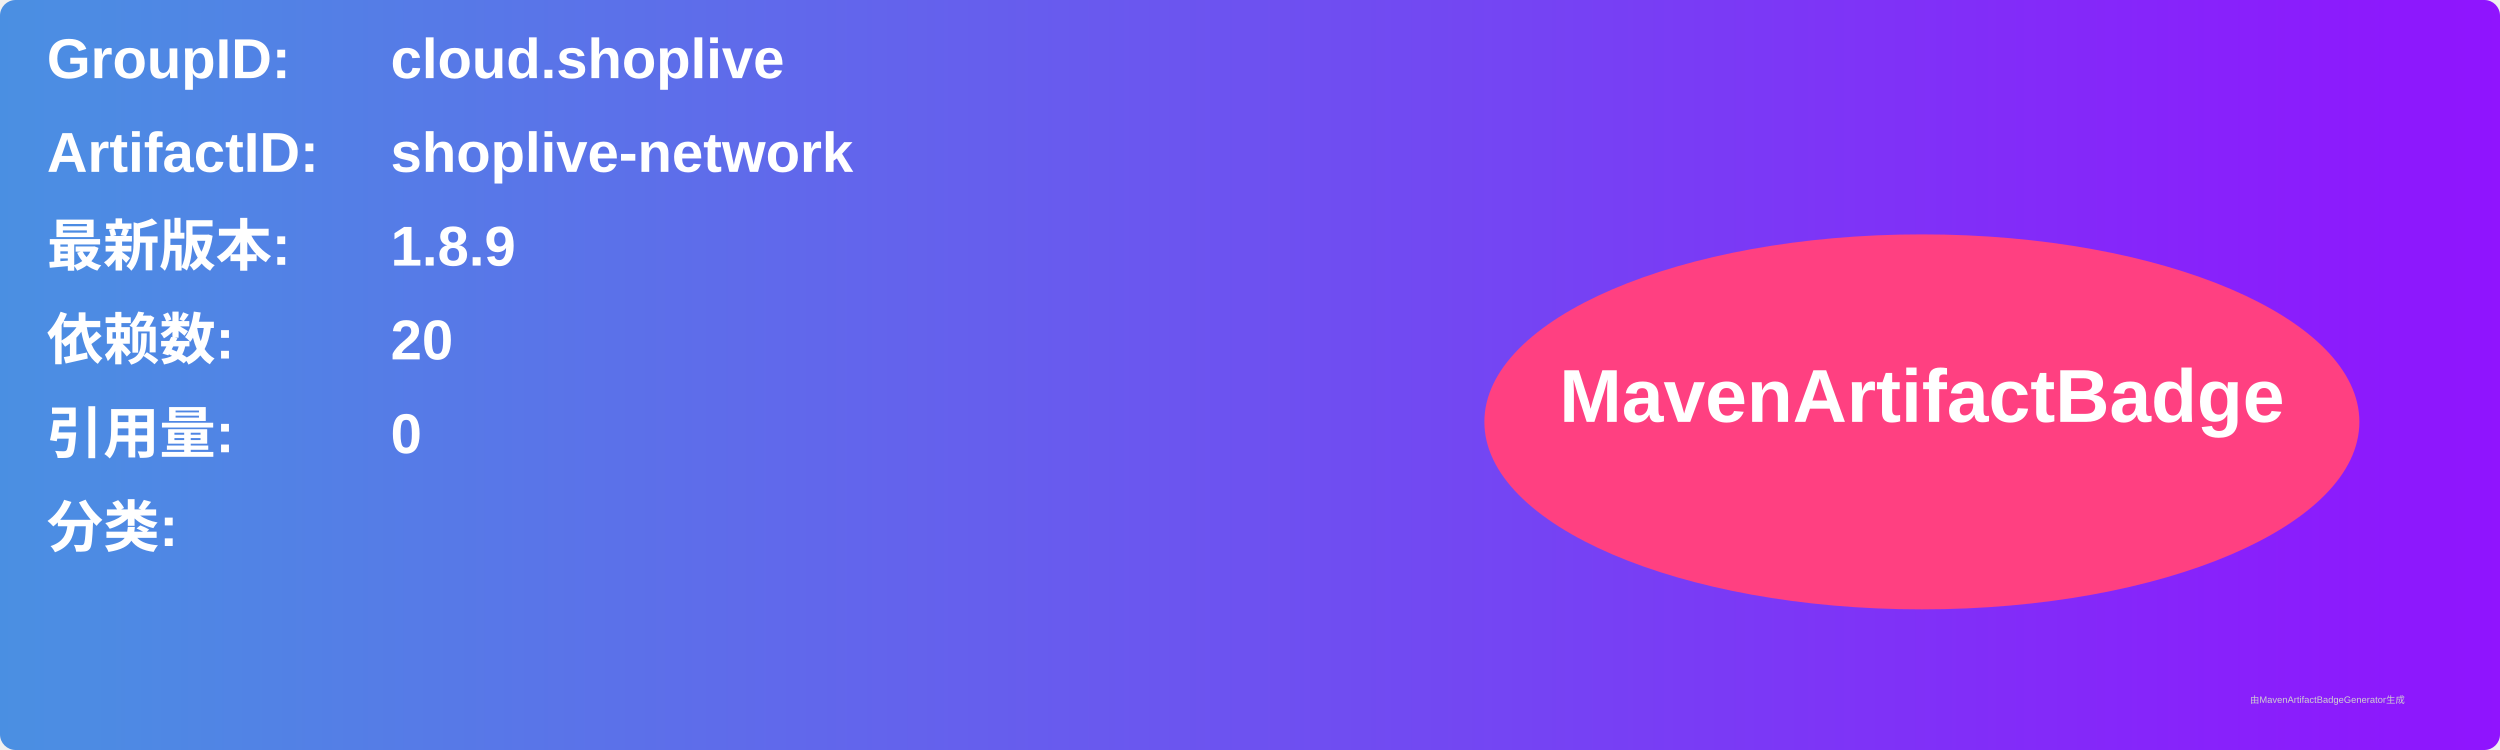
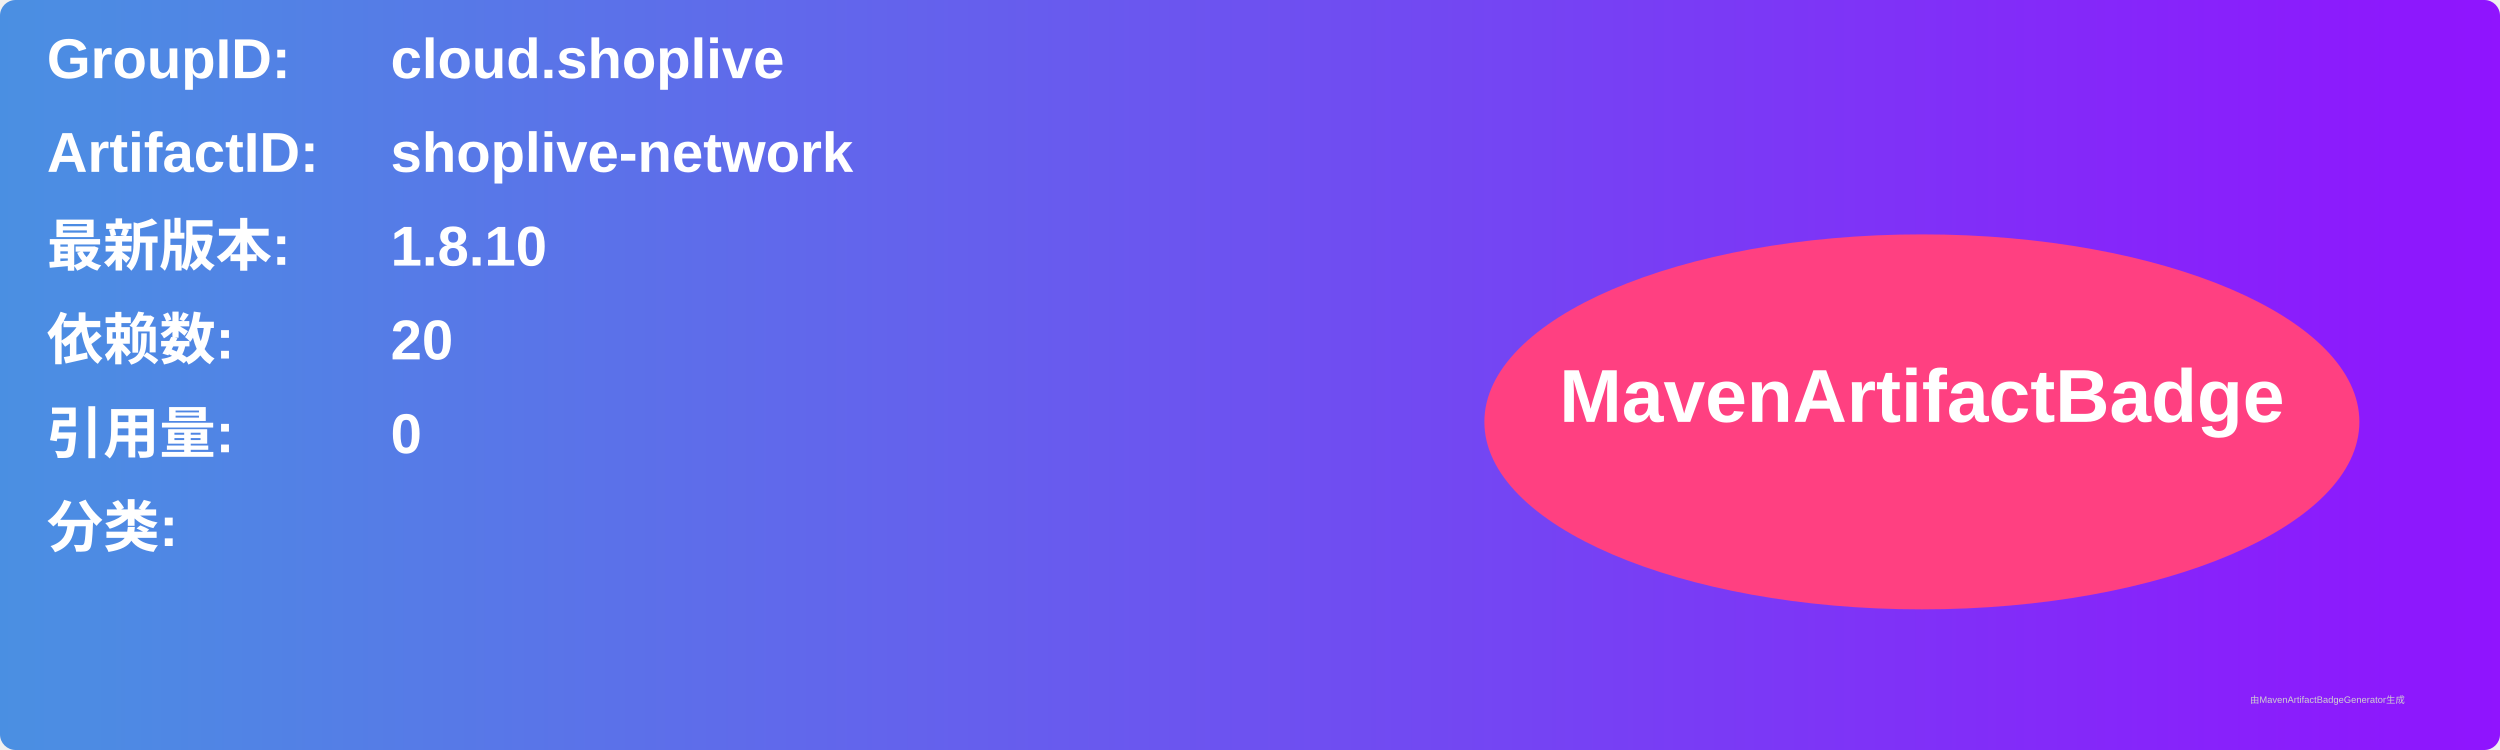
<svg xmlns="http://www.w3.org/2000/svg" width="800" height="240" viewBox="0 0 800 240">
  <linearGradient id="grad" x1="0%" y1="0%" x2="100%" y2="0%">
    <stop offset="0%" stop-color="#4a90e2" />
    <stop offset="100%" stop-color="#9013fe" />
  </linearGradient>
  <rect width="100%" height="100%" rx="5" ry="5" fill="url(#grad)" />
  <g transform="translate(15, 15)">
    <text x="0" y="10" font-family="Arial" font-size="18" fill="white" font-weight="bold" width="260">GroupID:</text>
    <text x="110" y="10" font-family="Arial" font-size="18" fill="white" font-weight="bold" width="460">cloud.shoplive</text>
    <text x="0" y="40" font-family="Arial" font-size="18" fill="white" font-weight="bold" width="260">ArtifactID:</text>
    <text x="110" y="40" font-family="Arial" font-size="18" fill="white" font-weight="bold" width="460">shoplive-network</text>
    <text x="0" y="70" font-family="Arial" font-size="18" fill="white" font-weight="bold">最新版本:</text>
    <text x="110" y="70" font-family="Arial" font-size="18" fill="white" font-weight="bold">
-       <tspan font-weight="bold">1.8.9</tspan>
+       <tspan font-weight="bold">1.8.10</tspan>
    </text>
    <text x="0" y="100" font-family="Arial" font-size="18" fill="white" font-weight="bold">依赖数: </text>
    <text x="110" y="100" font-family="Arial" font-size="18" fill="white">
      <tspan font-weight="bold">20</tspan>
    </text>
    <text x="0" y="130" font-family="Arial" font-size="18" fill="white" font-weight="bold">引用量: </text>
    <text x="110" y="130" font-family="Arial" font-size="18" fill="white">
      <tspan font-weight="bold">0</tspan>
    </text>
    <text x="0" y="160" font-family="Arial" font-size="18" fill="white" font-weight="bold">分类:</text>
    <text x="10" y="190" font-family="Arial" font-size="10" fill="white">
      <tspan font-weight="bold" />
    </text>
    <ellipse cx="600" cy="120" rx="140" ry="60" fill="#ff4081" />
    <text x="600" y="120" text-anchor="middle" font-family="Arial" font-size="24" fill="white" font-weight="bold">MavenArtifactBadge</text>
  </g>
  <text x="720" y="225" font-family="Arial" font-size="3" fill="#d0d0d0">由MavenArtifactBadgeGenerator生成</text>
</svg>
